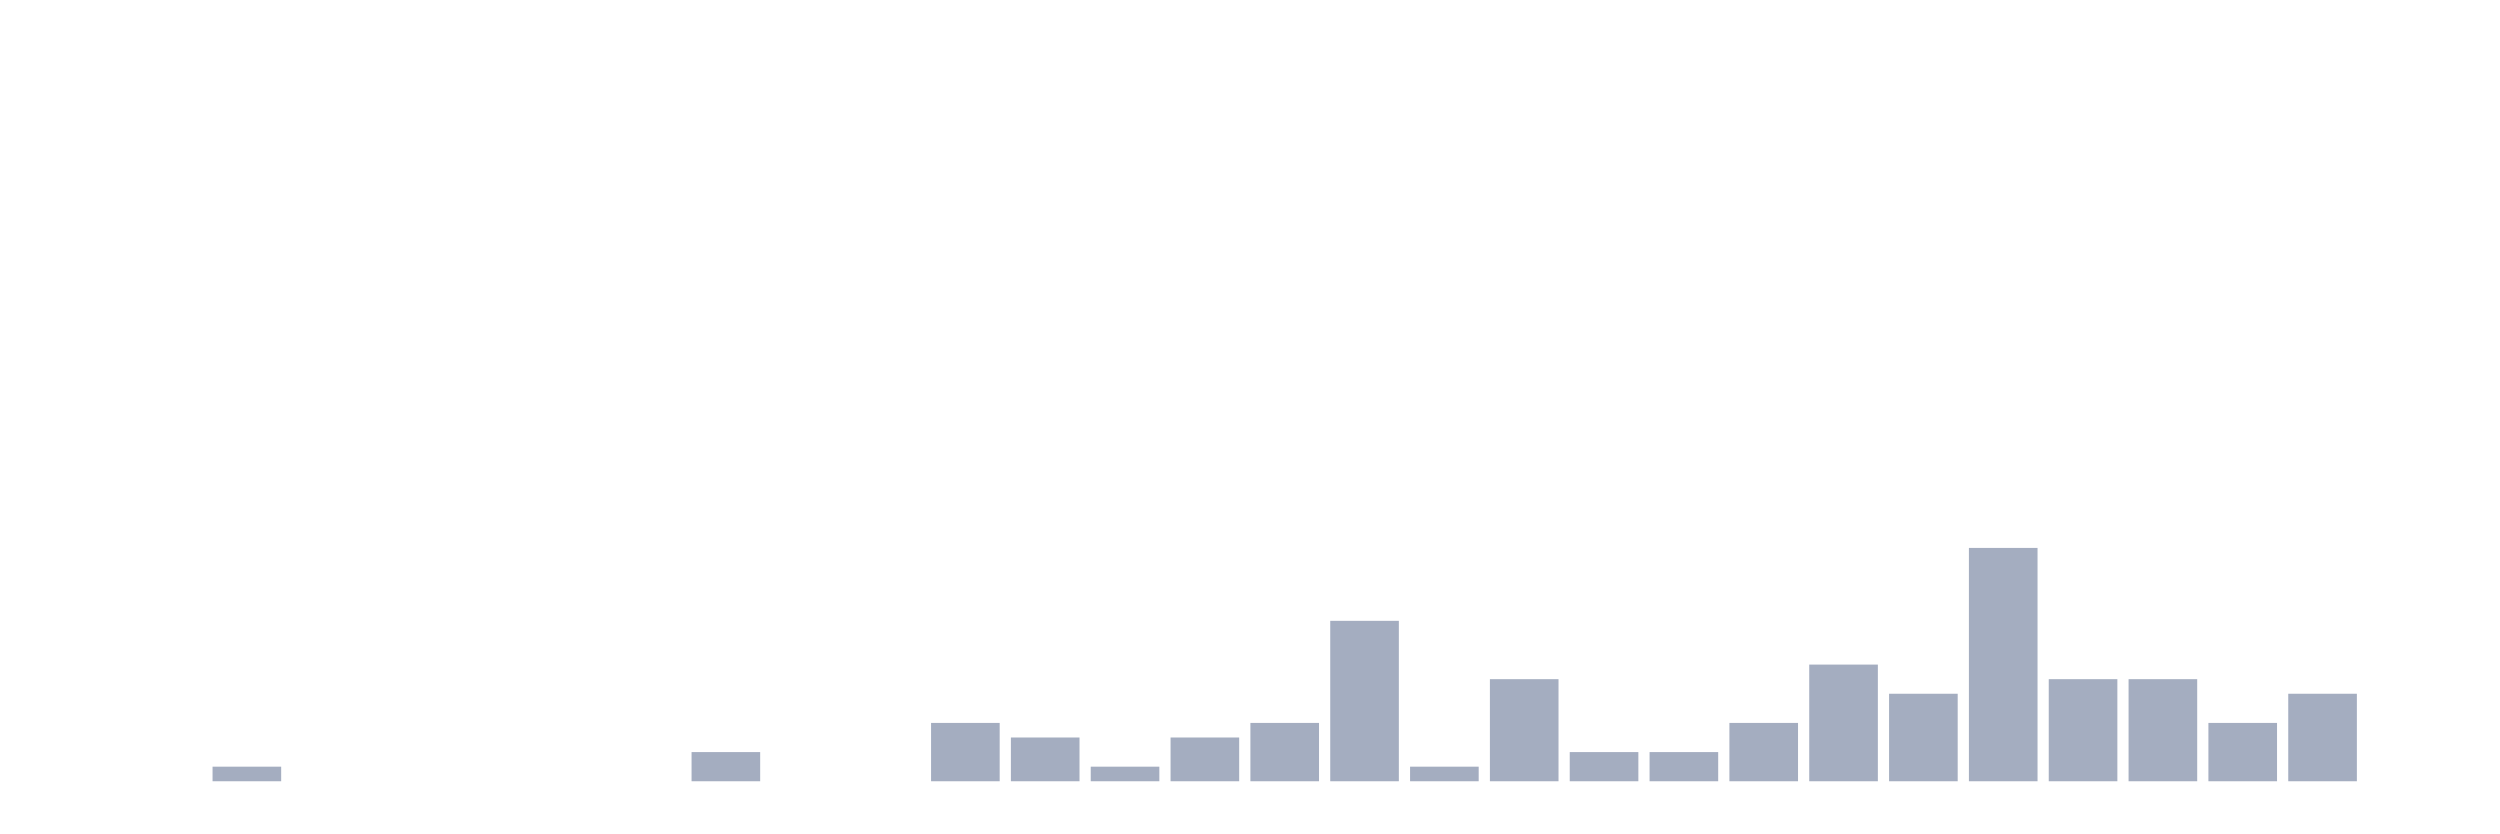
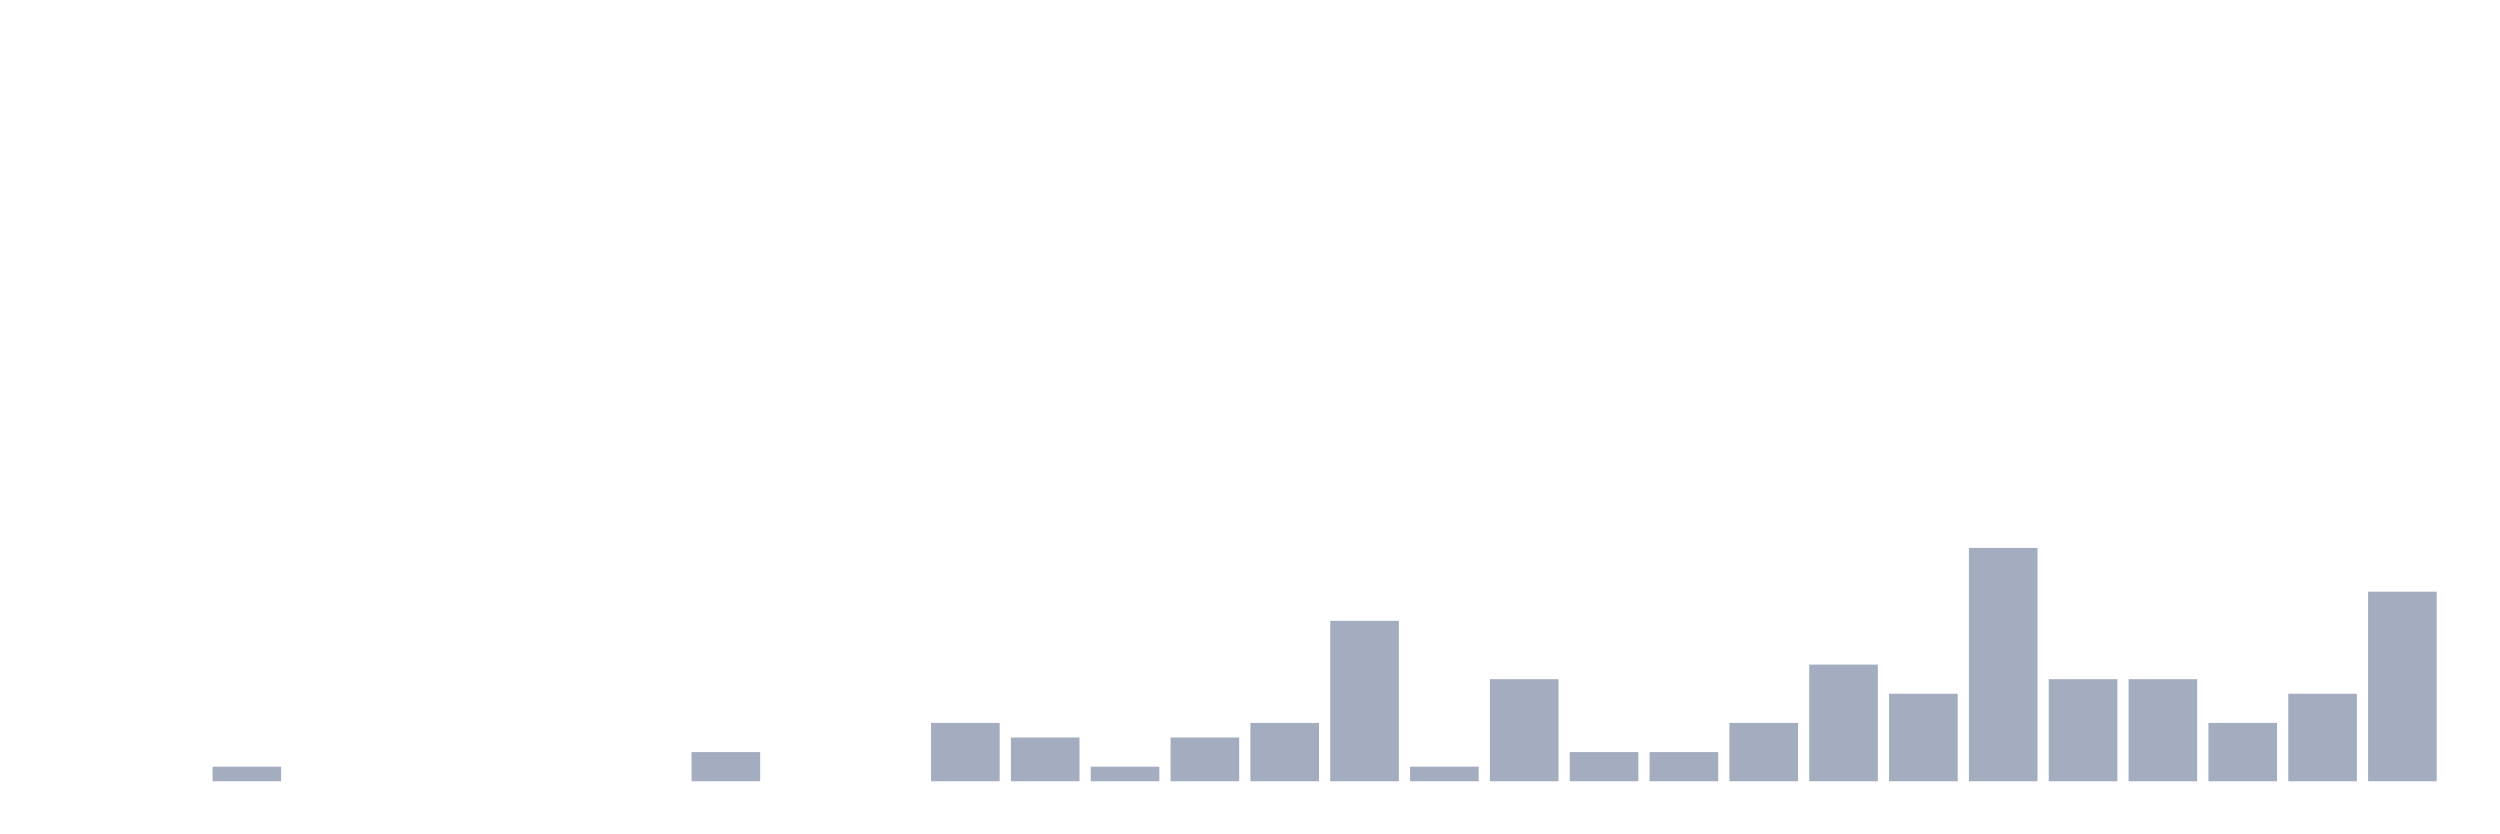
<svg xmlns="http://www.w3.org/2000/svg" viewBox="0 0 480 160">
  <g transform="translate(10,10)">
    <rect class="bar" x="0.153" width="13.175" y="140" height="0" fill="rgb(164,173,192)" />
    <rect class="bar" x="15.482" width="13.175" y="140" height="0" fill="rgb(164,173,192)" />
    <rect class="bar" x="30.81" width="13.175" y="137.2" height="2.8" fill="rgb(164,173,192)" />
    <rect class="bar" x="46.138" width="13.175" y="140" height="0" fill="rgb(164,173,192)" />
    <rect class="bar" x="61.466" width="13.175" y="140" height="0" fill="rgb(164,173,192)" />
    <rect class="bar" x="76.794" width="13.175" y="140" height="0" fill="rgb(164,173,192)" />
    <rect class="bar" x="92.123" width="13.175" y="140" height="0" fill="rgb(164,173,192)" />
    <rect class="bar" x="107.451" width="13.175" y="140" height="0" fill="rgb(164,173,192)" />
    <rect class="bar" x="122.779" width="13.175" y="134.4" height="5.6" fill="rgb(164,173,192)" />
    <rect class="bar" x="138.107" width="13.175" y="140" height="0" fill="rgb(164,173,192)" />
    <rect class="bar" x="153.436" width="13.175" y="140" height="0" fill="rgb(164,173,192)" />
    <rect class="bar" x="168.764" width="13.175" y="128.8" height="11.2" fill="rgb(164,173,192)" />
    <rect class="bar" x="184.092" width="13.175" y="131.6" height="8.4" fill="rgb(164,173,192)" />
    <rect class="bar" x="199.42" width="13.175" y="137.2" height="2.8" fill="rgb(164,173,192)" />
    <rect class="bar" x="214.748" width="13.175" y="131.6" height="8.4" fill="rgb(164,173,192)" />
    <rect class="bar" x="230.077" width="13.175" y="128.8" height="11.2" fill="rgb(164,173,192)" />
    <rect class="bar" x="245.405" width="13.175" y="109.2" height="30.8" fill="rgb(164,173,192)" />
    <rect class="bar" x="260.733" width="13.175" y="137.2" height="2.8" fill="rgb(164,173,192)" />
    <rect class="bar" x="276.061" width="13.175" y="120.4" height="19.6" fill="rgb(164,173,192)" />
    <rect class="bar" x="291.39" width="13.175" y="134.4" height="5.6" fill="rgb(164,173,192)" />
    <rect class="bar" x="306.718" width="13.175" y="134.4" height="5.6" fill="rgb(164,173,192)" />
    <rect class="bar" x="322.046" width="13.175" y="128.8" height="11.2" fill="rgb(164,173,192)" />
    <rect class="bar" x="337.374" width="13.175" y="117.6" height="22.4" fill="rgb(164,173,192)" />
    <rect class="bar" x="352.702" width="13.175" y="123.2" height="16.8" fill="rgb(164,173,192)" />
    <rect class="bar" x="368.031" width="13.175" y="95.2" height="44.8" fill="rgb(164,173,192)" />
    <rect class="bar" x="383.359" width="13.175" y="120.4" height="19.6" fill="rgb(164,173,192)" />
    <rect class="bar" x="398.687" width="13.175" y="120.4" height="19.6" fill="rgb(164,173,192)" />
    <rect class="bar" x="414.015" width="13.175" y="128.8" height="11.2" fill="rgb(164,173,192)" />
    <rect class="bar" x="429.344" width="13.175" y="123.2" height="16.8" fill="rgb(164,173,192)" />
-     <rect class="bar" x="444.672" width="13.175" y="140" height="0" fill="rgb(164,173,192)" />
+     <rect class="bar" x="444.672" width="13.175" y="103.6" height="36.4" fill="rgb(164,173,192)" />
  </g>
</svg>
